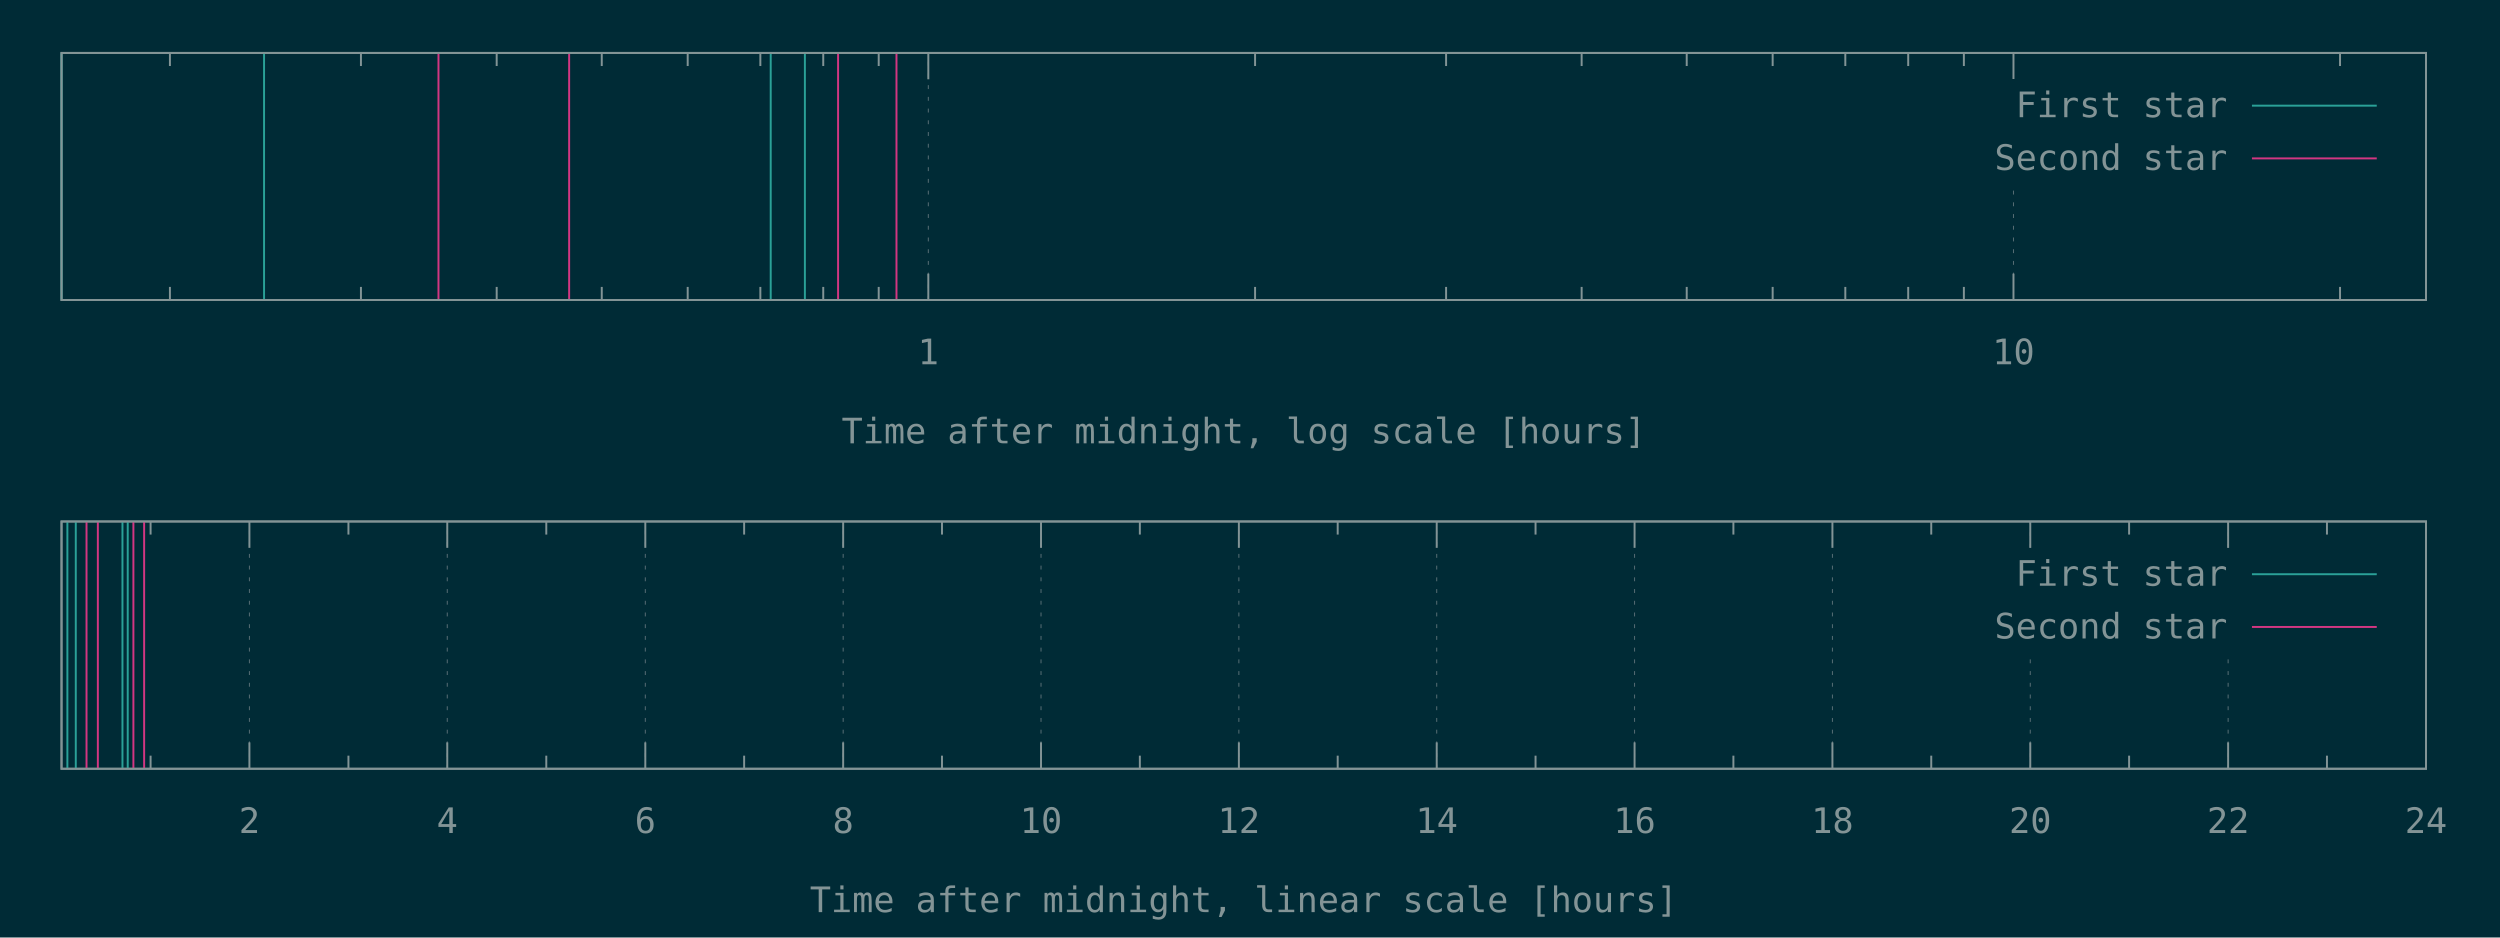
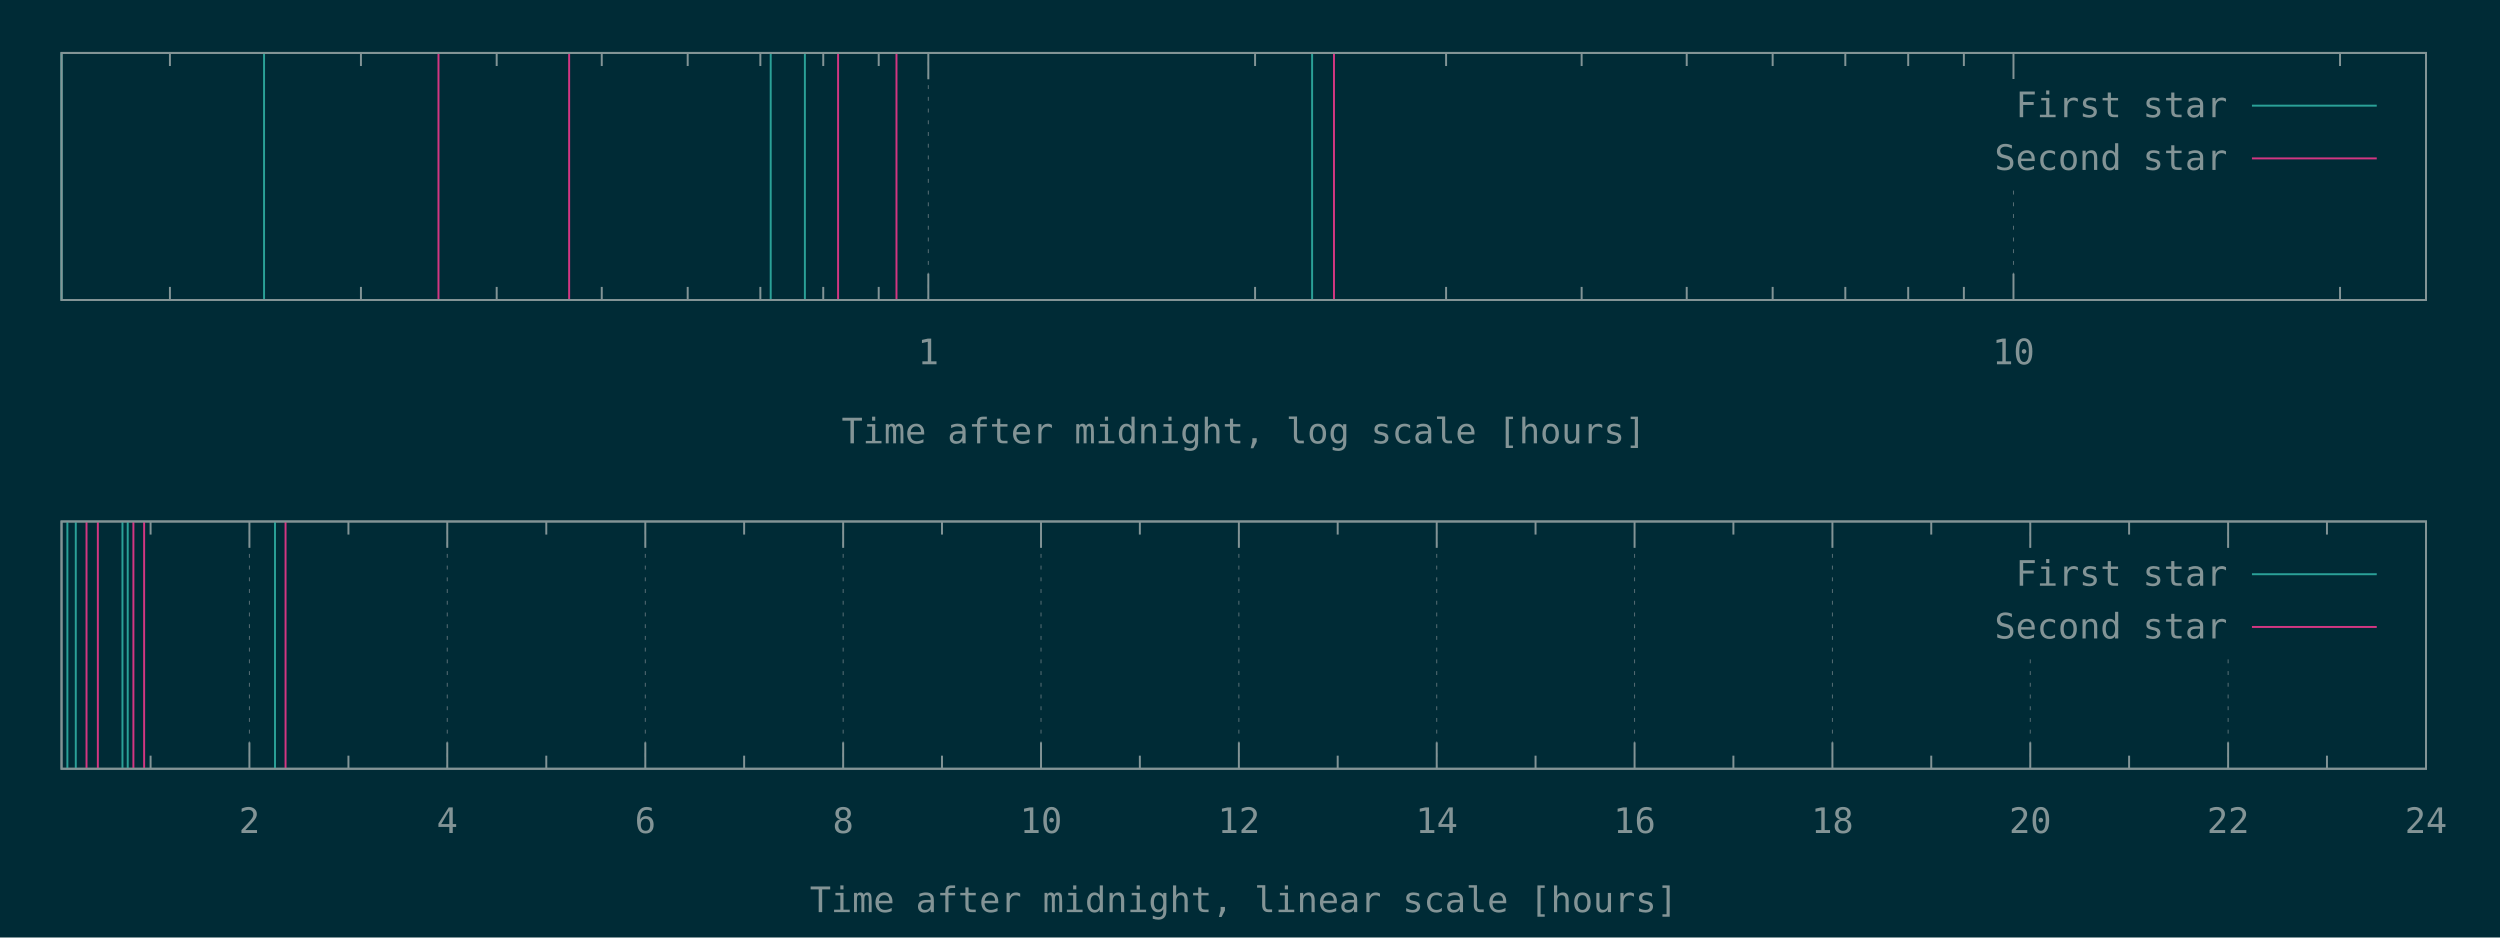
<svg xmlns="http://www.w3.org/2000/svg" xmlns:xlink="http://www.w3.org/1999/xlink" width="1280" height="480" viewBox="0 0 1280 480">
  <g id="gnuplot_canvas">
    <rect x="0" y="0" width="1280" height="480" fill="#002b36" />
    <defs>
      <circle id="gpDot" r="0.5" stroke-width="0.5" />
      <path id="gpPt0" stroke-width="0.148" stroke="currentColor" d="M-1,0 h2 M0,-1 v2" />
      <path id="gpPt1" stroke-width="0.148" stroke="currentColor" d="M-1,-1 L1,1 M1,-1 L-1,1" />
      <path id="gpPt2" stroke-width="0.148" stroke="currentColor" d="M-1,0 L1,0 M0,-1 L0,1 M-1,-1 L1,1 M-1,1 L1,-1" />
      <rect id="gpPt3" stroke-width="0.148" stroke="currentColor" x="-1" y="-1" width="2" height="2" />
      <rect id="gpPt4" stroke-width="0.148" stroke="currentColor" fill="currentColor" x="-1" y="-1" width="2" height="2" />
      <circle id="gpPt5" stroke-width="0.148" stroke="currentColor" cx="0" cy="0" r="1" />
      <use xlink:href="#gpPt5" id="gpPt6" fill="currentColor" stroke="none" />
      <path id="gpPt7" stroke-width="0.148" stroke="currentColor" d="M0,-1.33 L-1.33,0.67 L1.33,0.67 z" />
      <use xlink:href="#gpPt7" id="gpPt8" fill="currentColor" stroke="none" />
      <use xlink:href="#gpPt7" id="gpPt9" stroke="currentColor" transform="rotate(180)" />
      <use xlink:href="#gpPt9" id="gpPt10" fill="currentColor" stroke="none" />
      <use xlink:href="#gpPt3" id="gpPt11" stroke="currentColor" transform="rotate(45)" />
      <use xlink:href="#gpPt11" id="gpPt12" fill="currentColor" stroke="none" />
      <path id="gpPt13" stroke-width="0.148" stroke="currentColor" d="M0,1.330 L1.265,0.411 L0.782,-1.067 L-0.782,-1.076 L-1.265,0.411 z" />
      <use xlink:href="#gpPt13" id="gpPt14" fill="currentColor" stroke="none" />
      <filter id="textbox" filterUnits="objectBoundingBox" x="0" y="0" height="1" width="1">
        <feFlood flood-color="#002B36" flood-opacity="1" result="bgnd" />
        <feComposite in="SourceGraphic" in2="bgnd" operator="atop" />
      </filter>
      <filter id="greybox" filterUnits="objectBoundingBox" x="0" y="0" height="1" width="1">
        <feFlood flood-color="lightgrey" flood-opacity="1" result="grey" />
        <feComposite in="SourceGraphic" in2="grey" operator="atop" />
      </filter>
    </defs>
    <g fill="none" color="#002B36" stroke="currentColor" stroke-width="1.00" stroke-linecap="butt" stroke-linejoin="miter">
</g>
    <g fill="none" color="black" stroke="currentColor" stroke-width="1.00" stroke-linecap="butt" stroke-linejoin="miter">
      <path stroke="rgb(131, 148, 150)" d="M87.0,153.6 L87.0,146.9 M87.0,27.1 L87.0,33.8 M184.8,153.6 L184.8,146.9 M184.8,27.1 L184.8,33.8   M254.3,153.6 L254.3,146.9 M254.3,27.1 L254.3,33.8 M308.1,153.6 L308.1,146.9 M308.1,27.1 L308.1,33.8   M352.1,153.6 L352.1,146.9 M352.1,27.1 L352.1,33.8 M389.3,153.6 L389.3,146.9 M389.3,27.1 L389.3,33.8   M421.5,153.6 L421.5,146.9 M421.5,27.1 L421.5,33.8 M449.9,153.6 L449.9,146.9 M449.9,27.1 L449.9,33.8    " />
    </g>
    <g fill="none" color="black" stroke="rgb(131, 148, 150)" stroke-width="0.50" stroke-linecap="butt" stroke-linejoin="miter">
</g>
    <g fill="none" color="gray" stroke="currentColor" stroke-width="0.50" stroke-linecap="butt" stroke-linejoin="miter">
      <path stroke="rgb( 88, 110, 117)" stroke-dasharray="2,4" class="gridline" d="M475.3,153.6 L475.3,27.1  " />
    </g>
    <g fill="none" color="gray" stroke="rgb( 88, 110, 117)" stroke-width="1.00" stroke-linecap="butt" stroke-linejoin="miter">
</g>
    <g fill="none" color="black" stroke="currentColor" stroke-width="1.00" stroke-linecap="butt" stroke-linejoin="miter">
      <path stroke="rgb(131, 148, 150)" d="M475.3,153.6 L475.3,140.1 M475.3,27.1 L475.3,40.6  " />
      <g transform="translate(475.3,186.5)" stroke="none" fill="rgb(131,148,150)" font-family="Inconsolata" font-size="18.00" text-anchor="middle">
        <text>
          <tspan font-family="Inconsolata"> 1</tspan>
        </text>
      </g>
    </g>
    <g fill="none" color="black" stroke="currentColor" stroke-width="1.00" stroke-linecap="butt" stroke-linejoin="miter">
      <path stroke="rgb(131, 148, 150)" d="M642.6,153.6 L642.6,146.9 M642.6,27.1 L642.6,33.8 M740.4,153.6 L740.4,146.9 M740.4,27.1 L740.4,33.8   M809.8,153.6 L809.8,146.9 M809.8,27.1 L809.8,33.8 M863.6,153.6 L863.6,146.9 M863.6,27.1 L863.6,33.8   M907.6,153.6 L907.6,146.9 M907.6,27.1 L907.6,33.8 M944.8,153.6 L944.8,146.9 M944.8,27.1 L944.8,33.8   M977.0,153.6 L977.0,146.9 M977.0,27.1 L977.0,33.8 M1005.5,153.6 L1005.5,146.9 M1005.5,27.1 L1005.5,33.8    " />
    </g>
    <g fill="none" color="black" stroke="rgb(131, 148, 150)" stroke-width="0.50" stroke-linecap="butt" stroke-linejoin="miter">
</g>
    <g fill="none" color="gray" stroke="currentColor" stroke-width="0.50" stroke-linecap="butt" stroke-linejoin="miter">
      <path stroke="rgb( 88, 110, 117)" stroke-dasharray="2,4" class="gridline" d="M1030.9,153.6 L1030.9,94.6 M1030.9,40.6 L1030.9,27.1  " />
    </g>
    <g fill="none" color="gray" stroke="rgb( 88, 110, 117)" stroke-width="1.00" stroke-linecap="butt" stroke-linejoin="miter">
</g>
    <g fill="none" color="black" stroke="currentColor" stroke-width="1.00" stroke-linecap="butt" stroke-linejoin="miter">
      <path stroke="rgb(131, 148, 150)" d="M1030.9,153.6 L1030.9,140.1 M1030.9,27.1 L1030.9,40.6  " />
      <g transform="translate(1030.9,186.5)" stroke="none" fill="rgb(131,148,150)" font-family="Inconsolata" font-size="18.00" text-anchor="middle">
        <text>
          <tspan font-family="Inconsolata"> 10</tspan>
        </text>
      </g>
    </g>
    <g fill="none" color="black" stroke="currentColor" stroke-width="1.00" stroke-linecap="butt" stroke-linejoin="miter">
      <path stroke="rgb(131, 148, 150)" d="M1198.1,153.6 L1198.1,146.9 M1198.1,27.1 L1198.1,33.8  " />
    </g>
    <g fill="none" color="black" stroke="currentColor" stroke-width="1.00" stroke-linecap="butt" stroke-linejoin="miter">
      <path stroke="rgb(131, 148, 150)" d="M31.5,27.1 L31.5,153.6 L1242.1,153.6 L1242.1,27.1 L31.5,27.1 Z  " />
    </g>
    <g fill="none" color="black" stroke="currentColor" stroke-width="1.00" stroke-linecap="butt" stroke-linejoin="miter">
      <g transform="translate(636.8,227.0)" stroke="none" fill="rgb(131,148,150)" font-family="Inconsolata" font-size="18.00" text-anchor="middle">
        <text>
          <tspan font-family="Inconsolata">Time after midnight, log scale [hours]</tspan>
        </text>
      </g>
    </g>
    <g fill="none" color="black" stroke="currentColor" stroke-width="1.00" stroke-linecap="butt" stroke-linejoin="miter">
</g>
    <g id="gnuplot_plot_1a">
      <g fill="none" color="black" stroke="currentColor" stroke-width="1.00" stroke-linecap="butt" stroke-linejoin="miter">
-         <path stroke="rgb( 42, 161, 152)" d="M31.5,153.6 L31.5,27.1 M135.2,153.6 L135.2,27.1 M394.6,153.6 L394.6,27.1 M412.1,153.6 L412.1,27.1    " />
+         <path stroke="rgb( 42, 161, 152)" d="M31.5,153.6 L31.5,27.1 M135.2,153.6 L135.2,27.1 M394.6,153.6 L394.6,27.1 M412.1,153.6 L412.1,27.1   M671.8,153.6 L671.8,27.1  " />
      </g>
    </g>
    <g id="gnuplot_plot_2a">
      <g fill="none" color="black" stroke="currentColor" stroke-width="1.00" stroke-linecap="butt" stroke-linejoin="miter">
-         <path stroke="rgb(211,  54, 130)" d="M224.5,153.6 L224.5,27.1 M291.4,153.6 L291.4,27.1 M429.1,153.6 L429.1,27.1 M459.0,153.6 L459.0,27.1    " />
+         <path stroke="rgb(211,  54, 130)" d="M224.5,153.6 L224.5,27.1 M291.4,153.6 L291.4,27.1 M429.1,153.6 L429.1,27.1 M459.0,153.6 L459.0,27.1   M683.0,153.6 L683.0,27.1  " />
      </g>
    </g>
    <g stroke="none" shape-rendering="crispEdges">
      <polygon fill="#002B36" points="1001.8,94.6 1229.5,94.6 1229.5,40.6 1001.8,40.6 " />
    </g>
    <g id="gnuplot_plot_1a">
      <g fill="none" color="black" stroke="currentColor" stroke-width="1.00" stroke-linecap="butt" stroke-linejoin="miter">
        <g transform="translate(1140.4,60.0)" stroke="none" fill="rgb(131,148,150)" font-family="Inconsolata" font-size="18.00" text-anchor="end">
          <text>
            <tspan font-family="Inconsolata">First star</tspan>
          </text>
        </g>
      </g>
      <g fill="none" color="black" stroke="currentColor" stroke-width="1.00" stroke-linecap="butt" stroke-linejoin="miter">
        <path stroke="rgb( 42, 161, 152)" d="M1153.0,54.1 L1216.9,54.1  " />
      </g>
    </g>
    <g id="gnuplot_plot_2a">
      <g fill="none" color="black" stroke="currentColor" stroke-width="1.00" stroke-linecap="butt" stroke-linejoin="miter">
        <g transform="translate(1140.4,87.0)" stroke="none" fill="rgb(131,148,150)" font-family="Inconsolata" font-size="18.00" text-anchor="end">
          <text>
            <tspan font-family="Inconsolata">Second star</tspan>
          </text>
        </g>
      </g>
      <g fill="none" color="black" stroke="currentColor" stroke-width="1.00" stroke-linecap="butt" stroke-linejoin="miter">
        <path stroke="rgb(211,  54, 130)" d="M1153.0,81.1 L1216.9,81.1  " />
      </g>
    </g>
    <g fill="none" color="#002B36" stroke="rgb(211,  54, 130)" stroke-width="2.00" stroke-linecap="butt" stroke-linejoin="miter">
</g>
    <g fill="none" color="black" stroke="currentColor" stroke-width="2.00" stroke-linecap="butt" stroke-linejoin="miter">
</g>
    <g fill="none" color="black" stroke="black" stroke-width="1.00" stroke-linecap="butt" stroke-linejoin="miter">
</g>
    <g fill="none" color="black" stroke="currentColor" stroke-width="1.00" stroke-linecap="butt" stroke-linejoin="miter">
      <path stroke="rgb(131, 148, 150)" d="M31.5,27.1 L31.5,153.6 L1242.1,153.6 L1242.1,27.1 L31.5,27.1 Z  " />
    </g>
    <g fill="none" color="black" stroke="currentColor" stroke-width="1.00" stroke-linecap="butt" stroke-linejoin="miter">
</g>
    <g fill="none" color="black" stroke="currentColor" stroke-width="1.00" stroke-linecap="butt" stroke-linejoin="miter">
      <path stroke="rgb(131, 148, 150)" d="M77.1,393.6 L77.1,386.9 M77.1,267.0 L77.1,273.7  " />
    </g>
    <g fill="none" color="black" stroke="rgb(131, 148, 150)" stroke-width="0.50" stroke-linecap="butt" stroke-linejoin="miter">
</g>
    <g fill="none" color="gray" stroke="currentColor" stroke-width="0.50" stroke-linecap="butt" stroke-linejoin="miter">
      <path stroke="rgb( 88, 110, 117)" stroke-dasharray="2,4" class="gridline" d="M127.7,393.6 L127.7,267.0  " />
    </g>
    <g fill="none" color="gray" stroke="rgb( 88, 110, 117)" stroke-width="1.00" stroke-linecap="butt" stroke-linejoin="miter">
</g>
    <g fill="none" color="black" stroke="currentColor" stroke-width="1.00" stroke-linecap="butt" stroke-linejoin="miter">
      <path stroke="rgb(131, 148, 150)" d="M127.7,393.6 L127.7,380.1 M127.7,267.0 L127.7,280.5  " />
      <g transform="translate(127.7,426.5)" stroke="none" fill="rgb(131,148,150)" font-family="Inconsolata" font-size="18.00" text-anchor="middle">
        <text>
          <tspan font-family="Inconsolata"> 2</tspan>
        </text>
      </g>
    </g>
    <g fill="none" color="black" stroke="currentColor" stroke-width="1.00" stroke-linecap="butt" stroke-linejoin="miter">
      <path stroke="rgb(131, 148, 150)" d="M178.4,393.6 L178.4,386.9 M178.4,267.0 L178.4,273.7  " />
    </g>
    <g fill="none" color="black" stroke="rgb(131, 148, 150)" stroke-width="0.50" stroke-linecap="butt" stroke-linejoin="miter">
</g>
    <g fill="none" color="gray" stroke="currentColor" stroke-width="0.50" stroke-linecap="butt" stroke-linejoin="miter">
      <path stroke="rgb( 88, 110, 117)" stroke-dasharray="2,4" class="gridline" d="M229.0,393.6 L229.0,267.0  " />
    </g>
    <g fill="none" color="gray" stroke="rgb( 88, 110, 117)" stroke-width="1.00" stroke-linecap="butt" stroke-linejoin="miter">
</g>
    <g fill="none" color="black" stroke="currentColor" stroke-width="1.00" stroke-linecap="butt" stroke-linejoin="miter">
      <path stroke="rgb(131, 148, 150)" d="M229.0,393.6 L229.0,380.1 M229.0,267.0 L229.0,280.5  " />
      <g transform="translate(229.0,426.5)" stroke="none" fill="rgb(131,148,150)" font-family="Inconsolata" font-size="18.00" text-anchor="middle">
        <text>
          <tspan font-family="Inconsolata"> 4</tspan>
        </text>
      </g>
    </g>
    <g fill="none" color="black" stroke="currentColor" stroke-width="1.00" stroke-linecap="butt" stroke-linejoin="miter">
      <path stroke="rgb(131, 148, 150)" d="M279.7,393.6 L279.7,386.9 M279.7,267.0 L279.7,273.7  " />
    </g>
    <g fill="none" color="black" stroke="rgb(131, 148, 150)" stroke-width="0.50" stroke-linecap="butt" stroke-linejoin="miter">
</g>
    <g fill="none" color="gray" stroke="currentColor" stroke-width="0.50" stroke-linecap="butt" stroke-linejoin="miter">
      <path stroke="rgb( 88, 110, 117)" stroke-dasharray="2,4" class="gridline" d="M330.4,393.6 L330.4,267.0  " />
    </g>
    <g fill="none" color="gray" stroke="rgb( 88, 110, 117)" stroke-width="1.00" stroke-linecap="butt" stroke-linejoin="miter">
</g>
    <g fill="none" color="black" stroke="currentColor" stroke-width="1.00" stroke-linecap="butt" stroke-linejoin="miter">
      <path stroke="rgb(131, 148, 150)" d="M330.4,393.6 L330.4,380.1 M330.4,267.0 L330.4,280.5  " />
      <g transform="translate(330.4,426.5)" stroke="none" fill="rgb(131,148,150)" font-family="Inconsolata" font-size="18.00" text-anchor="middle">
        <text>
          <tspan font-family="Inconsolata"> 6</tspan>
        </text>
      </g>
    </g>
    <g fill="none" color="black" stroke="currentColor" stroke-width="1.00" stroke-linecap="butt" stroke-linejoin="miter">
      <path stroke="rgb(131, 148, 150)" d="M381.0,393.6 L381.0,386.9 M381.0,267.0 L381.0,273.7  " />
    </g>
    <g fill="none" color="black" stroke="rgb(131, 148, 150)" stroke-width="0.50" stroke-linecap="butt" stroke-linejoin="miter">
</g>
    <g fill="none" color="gray" stroke="currentColor" stroke-width="0.50" stroke-linecap="butt" stroke-linejoin="miter">
      <path stroke="rgb( 88, 110, 117)" stroke-dasharray="2,4" class="gridline" d="M431.7,393.6 L431.7,267.0  " />
    </g>
    <g fill="none" color="gray" stroke="rgb( 88, 110, 117)" stroke-width="1.00" stroke-linecap="butt" stroke-linejoin="miter">
</g>
    <g fill="none" color="black" stroke="currentColor" stroke-width="1.00" stroke-linecap="butt" stroke-linejoin="miter">
      <path stroke="rgb(131, 148, 150)" d="M431.7,393.6 L431.7,380.1 M431.7,267.0 L431.7,280.5  " />
      <g transform="translate(431.7,426.5)" stroke="none" fill="rgb(131,148,150)" font-family="Inconsolata" font-size="18.00" text-anchor="middle">
        <text>
          <tspan font-family="Inconsolata"> 8</tspan>
        </text>
      </g>
    </g>
    <g fill="none" color="black" stroke="currentColor" stroke-width="1.00" stroke-linecap="butt" stroke-linejoin="miter">
      <path stroke="rgb(131, 148, 150)" d="M482.3,393.6 L482.3,386.9 M482.3,267.0 L482.3,273.7  " />
    </g>
    <g fill="none" color="black" stroke="rgb(131, 148, 150)" stroke-width="0.50" stroke-linecap="butt" stroke-linejoin="miter">
</g>
    <g fill="none" color="gray" stroke="currentColor" stroke-width="0.50" stroke-linecap="butt" stroke-linejoin="miter">
      <path stroke="rgb( 88, 110, 117)" stroke-dasharray="2,4" class="gridline" d="M533.0,393.6 L533.0,267.0  " />
    </g>
    <g fill="none" color="gray" stroke="rgb( 88, 110, 117)" stroke-width="1.00" stroke-linecap="butt" stroke-linejoin="miter">
</g>
    <g fill="none" color="black" stroke="currentColor" stroke-width="1.00" stroke-linecap="butt" stroke-linejoin="miter">
      <path stroke="rgb(131, 148, 150)" d="M533.0,393.6 L533.0,380.1 M533.0,267.0 L533.0,280.5  " />
      <g transform="translate(533.0,426.5)" stroke="none" fill="rgb(131,148,150)" font-family="Inconsolata" font-size="18.00" text-anchor="middle">
        <text>
          <tspan font-family="Inconsolata"> 10</tspan>
        </text>
      </g>
    </g>
    <g fill="none" color="black" stroke="currentColor" stroke-width="1.00" stroke-linecap="butt" stroke-linejoin="miter">
      <path stroke="rgb(131, 148, 150)" d="M583.6,393.6 L583.6,386.9 M583.6,267.0 L583.6,273.7  " />
    </g>
    <g fill="none" color="black" stroke="rgb(131, 148, 150)" stroke-width="0.50" stroke-linecap="butt" stroke-linejoin="miter">
</g>
    <g fill="none" color="gray" stroke="currentColor" stroke-width="0.50" stroke-linecap="butt" stroke-linejoin="miter">
      <path stroke="rgb( 88, 110, 117)" stroke-dasharray="2,4" class="gridline" d="M634.3,393.6 L634.3,267.0  " />
    </g>
    <g fill="none" color="gray" stroke="rgb( 88, 110, 117)" stroke-width="1.00" stroke-linecap="butt" stroke-linejoin="miter">
</g>
    <g fill="none" color="black" stroke="currentColor" stroke-width="1.00" stroke-linecap="butt" stroke-linejoin="miter">
      <path stroke="rgb(131, 148, 150)" d="M634.3,393.6 L634.3,380.1 M634.3,267.0 L634.3,280.5  " />
      <g transform="translate(634.3,426.5)" stroke="none" fill="rgb(131,148,150)" font-family="Inconsolata" font-size="18.00" text-anchor="middle">
        <text>
          <tspan font-family="Inconsolata"> 12</tspan>
        </text>
      </g>
    </g>
    <g fill="none" color="black" stroke="currentColor" stroke-width="1.00" stroke-linecap="butt" stroke-linejoin="miter">
      <path stroke="rgb(131, 148, 150)" d="M684.9,393.6 L684.9,386.9 M684.9,267.0 L684.9,273.7  " />
    </g>
    <g fill="none" color="black" stroke="rgb(131, 148, 150)" stroke-width="0.50" stroke-linecap="butt" stroke-linejoin="miter">
</g>
    <g fill="none" color="gray" stroke="currentColor" stroke-width="0.50" stroke-linecap="butt" stroke-linejoin="miter">
      <path stroke="rgb( 88, 110, 117)" stroke-dasharray="2,4" class="gridline" d="M735.6,393.6 L735.6,267.0  " />
    </g>
    <g fill="none" color="gray" stroke="rgb( 88, 110, 117)" stroke-width="1.00" stroke-linecap="butt" stroke-linejoin="miter">
</g>
    <g fill="none" color="black" stroke="currentColor" stroke-width="1.00" stroke-linecap="butt" stroke-linejoin="miter">
      <path stroke="rgb(131, 148, 150)" d="M735.6,393.6 L735.6,380.1 M735.6,267.0 L735.6,280.5  " />
      <g transform="translate(735.6,426.5)" stroke="none" fill="rgb(131,148,150)" font-family="Inconsolata" font-size="18.00" text-anchor="middle">
        <text>
          <tspan font-family="Inconsolata"> 14</tspan>
        </text>
      </g>
    </g>
    <g fill="none" color="black" stroke="currentColor" stroke-width="1.00" stroke-linecap="butt" stroke-linejoin="miter">
      <path stroke="rgb(131, 148, 150)" d="M786.2,393.6 L786.2,386.9 M786.2,267.0 L786.2,273.7  " />
    </g>
    <g fill="none" color="black" stroke="rgb(131, 148, 150)" stroke-width="0.50" stroke-linecap="butt" stroke-linejoin="miter">
</g>
    <g fill="none" color="gray" stroke="currentColor" stroke-width="0.50" stroke-linecap="butt" stroke-linejoin="miter">
      <path stroke="rgb( 88, 110, 117)" stroke-dasharray="2,4" class="gridline" d="M836.9,393.6 L836.9,267.0  " />
    </g>
    <g fill="none" color="gray" stroke="rgb( 88, 110, 117)" stroke-width="1.00" stroke-linecap="butt" stroke-linejoin="miter">
</g>
    <g fill="none" color="black" stroke="currentColor" stroke-width="1.00" stroke-linecap="butt" stroke-linejoin="miter">
      <path stroke="rgb(131, 148, 150)" d="M836.9,393.6 L836.9,380.1 M836.9,267.0 L836.9,280.5  " />
      <g transform="translate(836.9,426.5)" stroke="none" fill="rgb(131,148,150)" font-family="Inconsolata" font-size="18.00" text-anchor="middle">
        <text>
          <tspan font-family="Inconsolata"> 16</tspan>
        </text>
      </g>
    </g>
    <g fill="none" color="black" stroke="currentColor" stroke-width="1.00" stroke-linecap="butt" stroke-linejoin="miter">
      <path stroke="rgb(131, 148, 150)" d="M887.5,393.6 L887.5,386.9 M887.5,267.0 L887.5,273.7  " />
    </g>
    <g fill="none" color="black" stroke="rgb(131, 148, 150)" stroke-width="0.50" stroke-linecap="butt" stroke-linejoin="miter">
</g>
    <g fill="none" color="gray" stroke="currentColor" stroke-width="0.50" stroke-linecap="butt" stroke-linejoin="miter">
      <path stroke="rgb( 88, 110, 117)" stroke-dasharray="2,4" class="gridline" d="M938.2,393.6 L938.2,267.0  " />
    </g>
    <g fill="none" color="gray" stroke="rgb( 88, 110, 117)" stroke-width="1.00" stroke-linecap="butt" stroke-linejoin="miter">
</g>
    <g fill="none" color="black" stroke="currentColor" stroke-width="1.00" stroke-linecap="butt" stroke-linejoin="miter">
      <path stroke="rgb(131, 148, 150)" d="M938.2,393.6 L938.2,380.1 M938.2,267.0 L938.2,280.5  " />
      <g transform="translate(938.2,426.5)" stroke="none" fill="rgb(131,148,150)" font-family="Inconsolata" font-size="18.00" text-anchor="middle">
        <text>
          <tspan font-family="Inconsolata"> 18</tspan>
        </text>
      </g>
    </g>
    <g fill="none" color="black" stroke="currentColor" stroke-width="1.00" stroke-linecap="butt" stroke-linejoin="miter">
      <path stroke="rgb(131, 148, 150)" d="M988.8,393.6 L988.8,386.9 M988.8,267.0 L988.8,273.7  " />
    </g>
    <g fill="none" color="black" stroke="rgb(131, 148, 150)" stroke-width="0.50" stroke-linecap="butt" stroke-linejoin="miter">
</g>
    <g fill="none" color="gray" stroke="currentColor" stroke-width="0.50" stroke-linecap="butt" stroke-linejoin="miter">
      <path stroke="rgb( 88, 110, 117)" stroke-dasharray="2,4" class="gridline" d="M1039.5,393.6 L1039.5,334.5 M1039.5,280.5 L1039.5,267.0  " />
    </g>
    <g fill="none" color="gray" stroke="rgb( 88, 110, 117)" stroke-width="1.00" stroke-linecap="butt" stroke-linejoin="miter">
</g>
    <g fill="none" color="black" stroke="currentColor" stroke-width="1.00" stroke-linecap="butt" stroke-linejoin="miter">
      <path stroke="rgb(131, 148, 150)" d="M1039.5,393.6 L1039.5,380.1 M1039.5,267.0 L1039.5,280.5  " />
      <g transform="translate(1039.5,426.5)" stroke="none" fill="rgb(131,148,150)" font-family="Inconsolata" font-size="18.00" text-anchor="middle">
        <text>
          <tspan font-family="Inconsolata"> 20</tspan>
        </text>
      </g>
    </g>
    <g fill="none" color="black" stroke="currentColor" stroke-width="1.00" stroke-linecap="butt" stroke-linejoin="miter">
      <path stroke="rgb(131, 148, 150)" d="M1090.1,393.6 L1090.1,386.9 M1090.1,267.0 L1090.1,273.7  " />
    </g>
    <g fill="none" color="black" stroke="rgb(131, 148, 150)" stroke-width="0.50" stroke-linecap="butt" stroke-linejoin="miter">
</g>
    <g fill="none" color="gray" stroke="currentColor" stroke-width="0.50" stroke-linecap="butt" stroke-linejoin="miter">
      <path stroke="rgb( 88, 110, 117)" stroke-dasharray="2,4" class="gridline" d="M1140.8,393.6 L1140.8,334.5 M1140.8,280.5 L1140.8,267.0  " />
    </g>
    <g fill="none" color="gray" stroke="rgb( 88, 110, 117)" stroke-width="1.00" stroke-linecap="butt" stroke-linejoin="miter">
</g>
    <g fill="none" color="black" stroke="currentColor" stroke-width="1.00" stroke-linecap="butt" stroke-linejoin="miter">
      <path stroke="rgb(131, 148, 150)" d="M1140.8,393.6 L1140.8,380.1 M1140.8,267.0 L1140.8,280.5  " />
      <g transform="translate(1140.8,426.5)" stroke="none" fill="rgb(131,148,150)" font-family="Inconsolata" font-size="18.00" text-anchor="middle">
        <text>
          <tspan font-family="Inconsolata"> 22</tspan>
        </text>
      </g>
    </g>
    <g fill="none" color="black" stroke="currentColor" stroke-width="1.00" stroke-linecap="butt" stroke-linejoin="miter">
      <path stroke="rgb(131, 148, 150)" d="M1191.4,393.6 L1191.4,386.9 M1191.4,267.0 L1191.4,273.7  " />
    </g>
    <g fill="none" color="black" stroke="rgb(131, 148, 150)" stroke-width="0.50" stroke-linecap="butt" stroke-linejoin="miter">
</g>
    <g fill="none" color="gray" stroke="currentColor" stroke-width="0.50" stroke-linecap="butt" stroke-linejoin="miter">
      <path stroke="rgb( 88, 110, 117)" stroke-dasharray="2,4" class="gridline" d="M1242.1,393.6 L1242.1,267.0  " />
    </g>
    <g fill="none" color="gray" stroke="rgb( 88, 110, 117)" stroke-width="1.00" stroke-linecap="butt" stroke-linejoin="miter">
</g>
    <g fill="none" color="black" stroke="currentColor" stroke-width="1.00" stroke-linecap="butt" stroke-linejoin="miter">
      <path stroke="rgb(131, 148, 150)" d="M1242.1,393.6 L1242.1,380.1 M1242.1,267.0 L1242.1,280.5  " />
      <g transform="translate(1242.1,426.5)" stroke="none" fill="rgb(131,148,150)" font-family="Inconsolata" font-size="18.00" text-anchor="middle">
        <text>
          <tspan font-family="Inconsolata"> 24</tspan>
        </text>
      </g>
    </g>
    <g fill="none" color="black" stroke="currentColor" stroke-width="1.00" stroke-linecap="butt" stroke-linejoin="miter">
</g>
    <g fill="none" color="black" stroke="currentColor" stroke-width="1.00" stroke-linecap="butt" stroke-linejoin="miter">
      <path stroke="rgb(131, 148, 150)" d="M31.5,267.0 L31.5,393.6 L1242.1,393.6 L1242.1,267.0 L31.5,267.0 Z  " />
    </g>
    <g fill="none" color="black" stroke="currentColor" stroke-width="1.00" stroke-linecap="butt" stroke-linejoin="miter">
      <g transform="translate(636.8,467.0)" stroke="none" fill="rgb(131,148,150)" font-family="Inconsolata" font-size="18.00" text-anchor="middle">
        <text>
          <tspan font-family="Inconsolata">Time after midnight, linear scale [hours]</tspan>
        </text>
      </g>
    </g>
    <g fill="none" color="black" stroke="currentColor" stroke-width="1.00" stroke-linecap="butt" stroke-linejoin="miter">
</g>
    <g id="gnuplot_plot_1b">
      <g fill="none" color="black" stroke="currentColor" stroke-width="1.00" stroke-linecap="butt" stroke-linejoin="miter">
-         <path stroke="rgb( 42, 161, 152)" d="M34.5,393.6 L34.5,267.0 M38.8,393.6 L38.8,267.0 M62.7,393.6 L62.7,267.0 M65.4,393.6 L65.4,267.0    " />
+         <path stroke="rgb( 42, 161, 152)" d="M34.5,393.6 L34.5,267.0 M38.8,393.6 L38.8,267.0 M62.7,393.6 L62.7,267.0 M65.4,393.6 L65.4,267.0   M140.8,393.6 L140.8,267.0  " />
      </g>
    </g>
    <g id="gnuplot_plot_2b">
      <g fill="none" color="black" stroke="currentColor" stroke-width="1.00" stroke-linecap="butt" stroke-linejoin="miter">
-         <path stroke="rgb(211,  54, 130)" d="M44.3,393.6 L44.3,267.0 M50.1,393.6 L50.1,267.0 M68.3,393.6 L68.3,267.0 M73.8,393.6 L73.8,267.0    " />
+         <path stroke="rgb(211,  54, 130)" d="M44.3,393.6 L44.3,267.0 M50.1,393.6 L50.1,267.0 M68.3,393.6 L68.3,267.0 M73.8,393.6 L73.8,267.0   M146.2,393.6 L146.2,267.0  " />
      </g>
    </g>
    <g stroke="none" shape-rendering="crispEdges">
      <polygon fill="#002B36" points="1001.8,334.5 1229.5,334.5 1229.5,280.5 1001.8,280.5 " />
    </g>
    <g id="gnuplot_plot_1b">
      <g fill="none" color="black" stroke="currentColor" stroke-width="1.00" stroke-linecap="butt" stroke-linejoin="miter">
        <g transform="translate(1140.4,299.9)" stroke="none" fill="rgb(131,148,150)" font-family="Inconsolata" font-size="18.00" text-anchor="end">
          <text>
            <tspan font-family="Inconsolata">First star</tspan>
          </text>
        </g>
      </g>
      <g fill="none" color="black" stroke="currentColor" stroke-width="1.00" stroke-linecap="butt" stroke-linejoin="miter">
        <path stroke="rgb( 42, 161, 152)" d="M1153.0,294.0 L1216.9,294.0  " />
      </g>
    </g>
    <g id="gnuplot_plot_2b">
      <g fill="none" color="black" stroke="currentColor" stroke-width="1.00" stroke-linecap="butt" stroke-linejoin="miter">
        <g transform="translate(1140.4,326.9)" stroke="none" fill="rgb(131,148,150)" font-family="Inconsolata" font-size="18.00" text-anchor="end">
          <text>
            <tspan font-family="Inconsolata">Second star</tspan>
          </text>
        </g>
      </g>
      <g fill="none" color="black" stroke="currentColor" stroke-width="1.00" stroke-linecap="butt" stroke-linejoin="miter">
        <path stroke="rgb(211,  54, 130)" d="M1153.0,321.0 L1216.9,321.0  " />
      </g>
    </g>
    <g fill="none" color="#002B36" stroke="rgb(211,  54, 130)" stroke-width="2.00" stroke-linecap="butt" stroke-linejoin="miter">
</g>
    <g fill="none" color="black" stroke="currentColor" stroke-width="2.00" stroke-linecap="butt" stroke-linejoin="miter">
</g>
    <g fill="none" color="black" stroke="black" stroke-width="1.00" stroke-linecap="butt" stroke-linejoin="miter">
</g>
    <g fill="none" color="black" stroke="currentColor" stroke-width="1.00" stroke-linecap="butt" stroke-linejoin="miter">
      <path stroke="rgb(131, 148, 150)" d="M31.5,267.0 L31.5,393.6 L1242.1,393.6 L1242.1,267.0 L31.5,267.0 Z  " />
    </g>
    <g fill="none" color="black" stroke="currentColor" stroke-width="1.00" stroke-linecap="butt" stroke-linejoin="miter">
</g>
  </g>
</svg>
